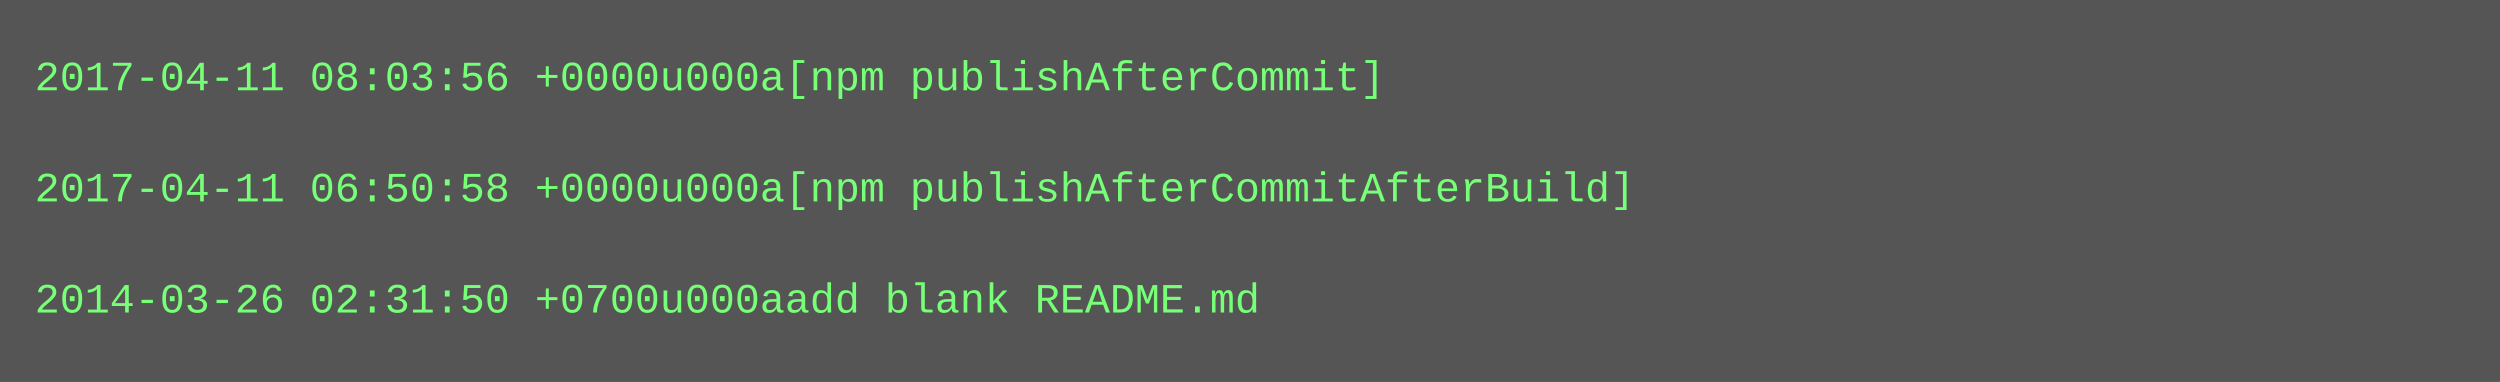
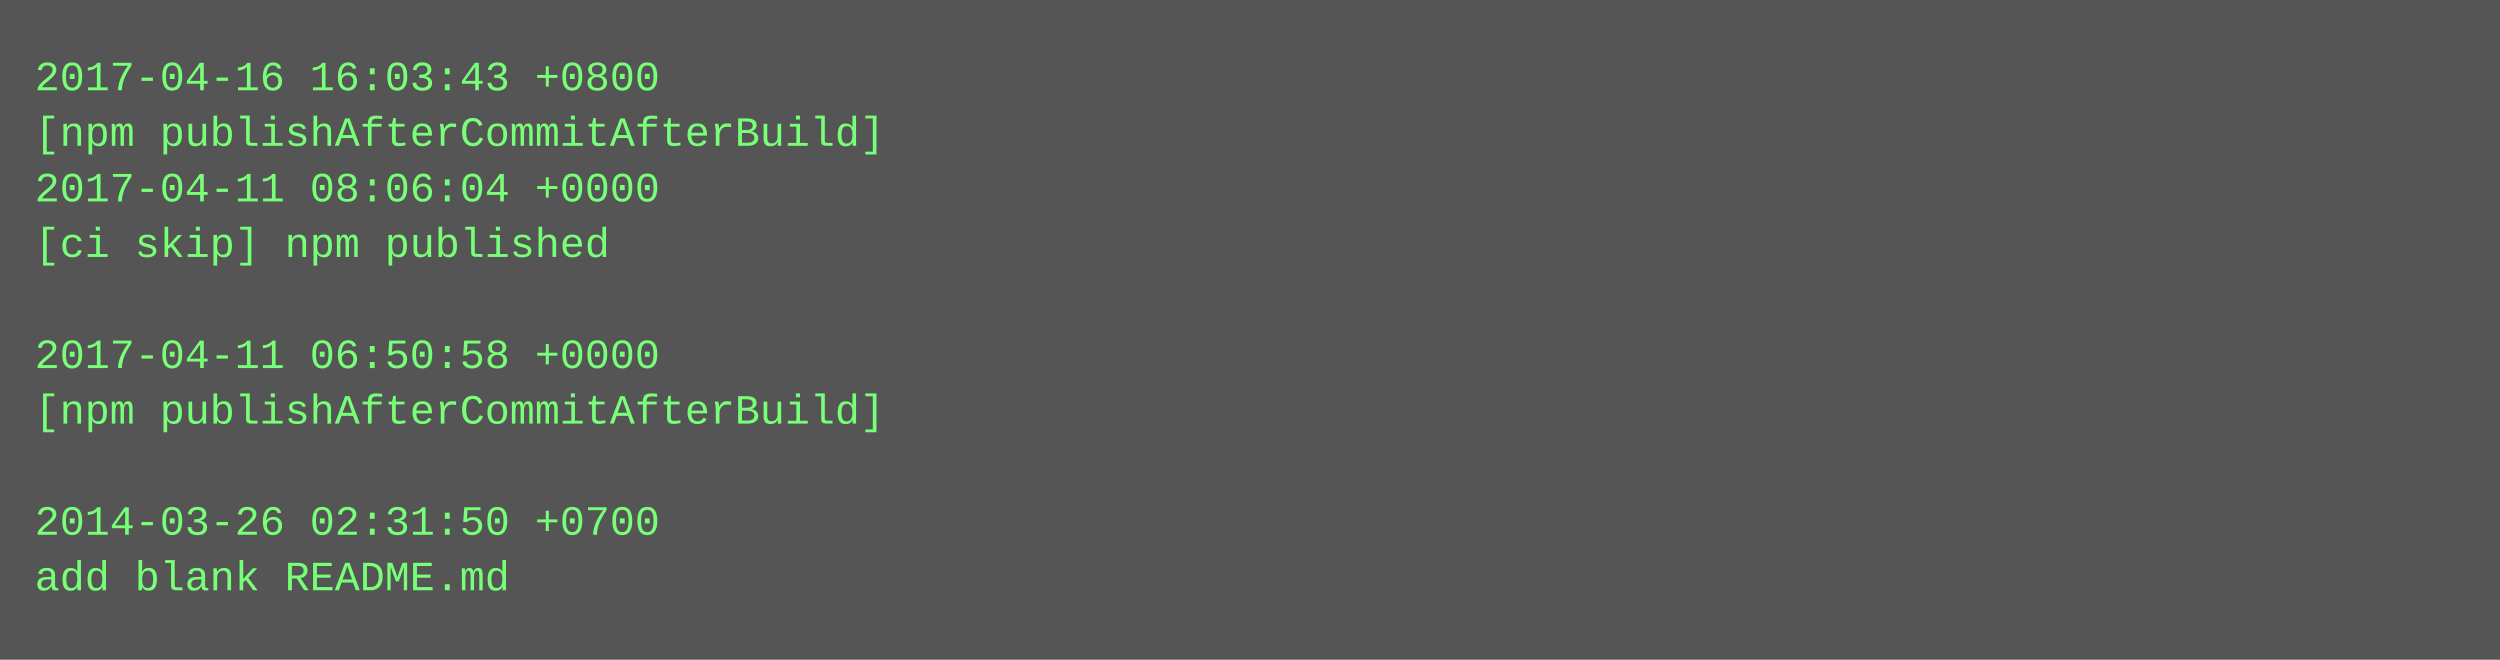
- <svg xmlns="http://www.w3.org/2000/svg" height="110" width="720">
-   <rect height="110" fill="#555" width="720" />
+ <svg xmlns="http://www.w3.org/2000/svg" height="190" width="720">
+   <rect height="190" fill="#555" width="720" />
  <text fill="#7f7" font-family="Courier New" font-size="12" xml:space="preserve">
-     <tspan x="10" y="26">2017-04-11 08:03:56 +0000u000a[npm publishAfterCommit]</tspan>
-     <tspan x="10" y="42" />
-     <tspan x="10" y="58">2017-04-11 06:50:58 +0000u000a[npm publishAfterCommitAfterBuild]</tspan>
-     <tspan x="10" y="74" />
-     <tspan x="10" y="90">2014-03-26 02:31:50 +0700u000aadd blank README.md</tspan>
+     <tspan x="10" y="26">2017-04-16 16:03:43 +0800</tspan>
+     <tspan x="10" y="42">[npm publishAfterCommitAfterBuild]</tspan>
+     <tspan x="10" y="58">2017-04-11 08:06:04 +0000</tspan>
+     <tspan x="10" y="74">[ci skip] npm published</tspan>
+     <tspan x="10" y="90" />
+     <tspan x="10" y="106">2017-04-11 06:50:58 +0000</tspan>
+     <tspan x="10" y="122">[npm publishAfterCommitAfterBuild]</tspan>
+     <tspan x="10" y="138" />
+     <tspan x="10" y="154">2014-03-26 02:31:50 +0700</tspan>
+     <tspan x="10" y="170">add blank README.md</tspan>
  </text>
</svg>
